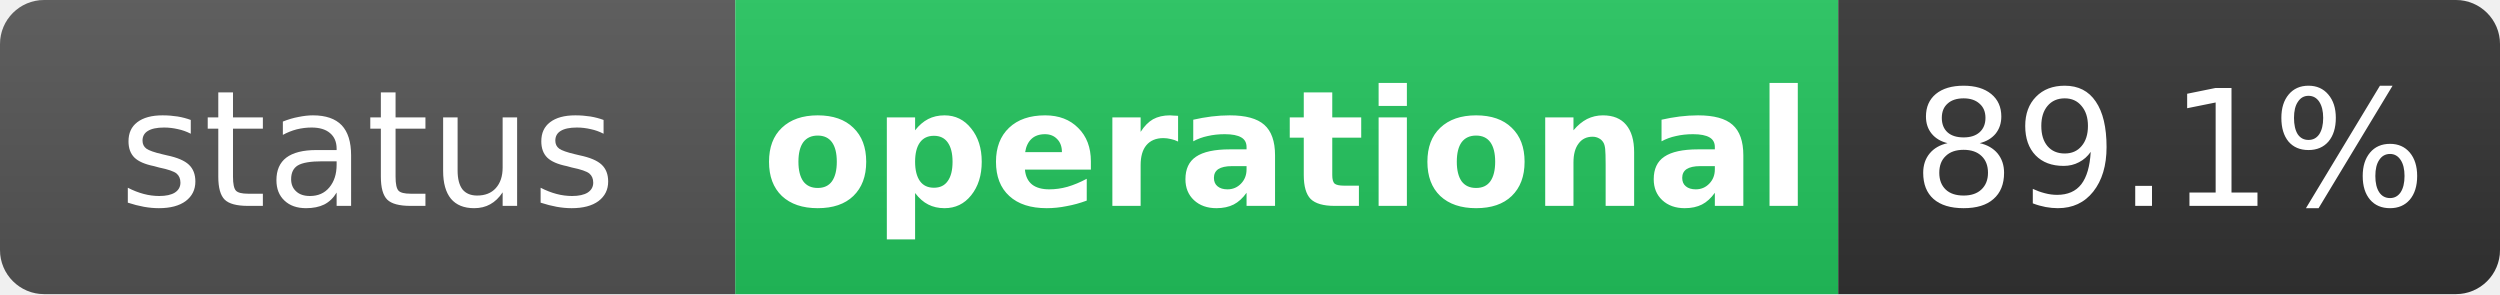
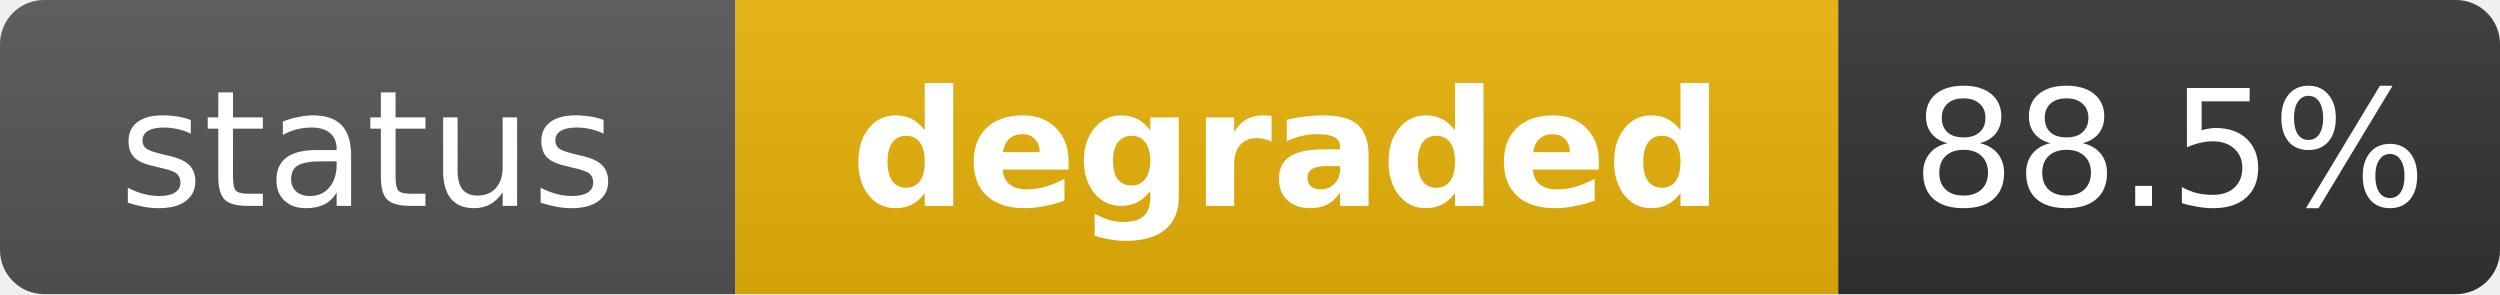
- <svg xmlns="http://www.w3.org/2000/svg" width="170" height="20" role="img" aria-label="status: operational">
+ <svg xmlns="http://www.w3.org/2000/svg" width="170" height="20" role="img" aria-label="status: degraded">
  <linearGradient id="s" x2="0" y2="100%">
    <stop offset="0" stop-color="#bbb" stop-opacity=".1" />
    <stop offset="1" stop-opacity=".1" />
  </linearGradient>
  <clipPath id="r">
    <rect width="170" height="20" rx="3" fill="#fff" />
  </clipPath>
  <g clip-path="url(#r)">
    <rect width="50" height="20" fill="#555" />
-     <rect x="50" width="75" height="20" fill="#22c55e" />
+     <rect x="50" width="75" height="20" fill="#eab308" />
    <rect x="125" width="45" height="20" fill="#333" />
    <rect width="170" height="20" fill="url(#s)" />
  </g>
  <g fill="#fff" text-anchor="middle" font-family="Verdana,Geneva,DejaVu Sans,sans-serif" text-rendering="geometricPrecision" font-size="11">
    <text x="25" y="14" fill="#fff">status</text>
-     <text x="87.5" y="14" fill="#fff" font-weight="bold">operational</text>
-     <text x="147.5" y="14" fill="#fff">89.1%</text>
+     <text x="87.5" y="14" fill="#fff" font-weight="bold">degraded</text>
+     <text x="147.5" y="14" fill="#fff">88.5%</text>
  </g>
</svg>
